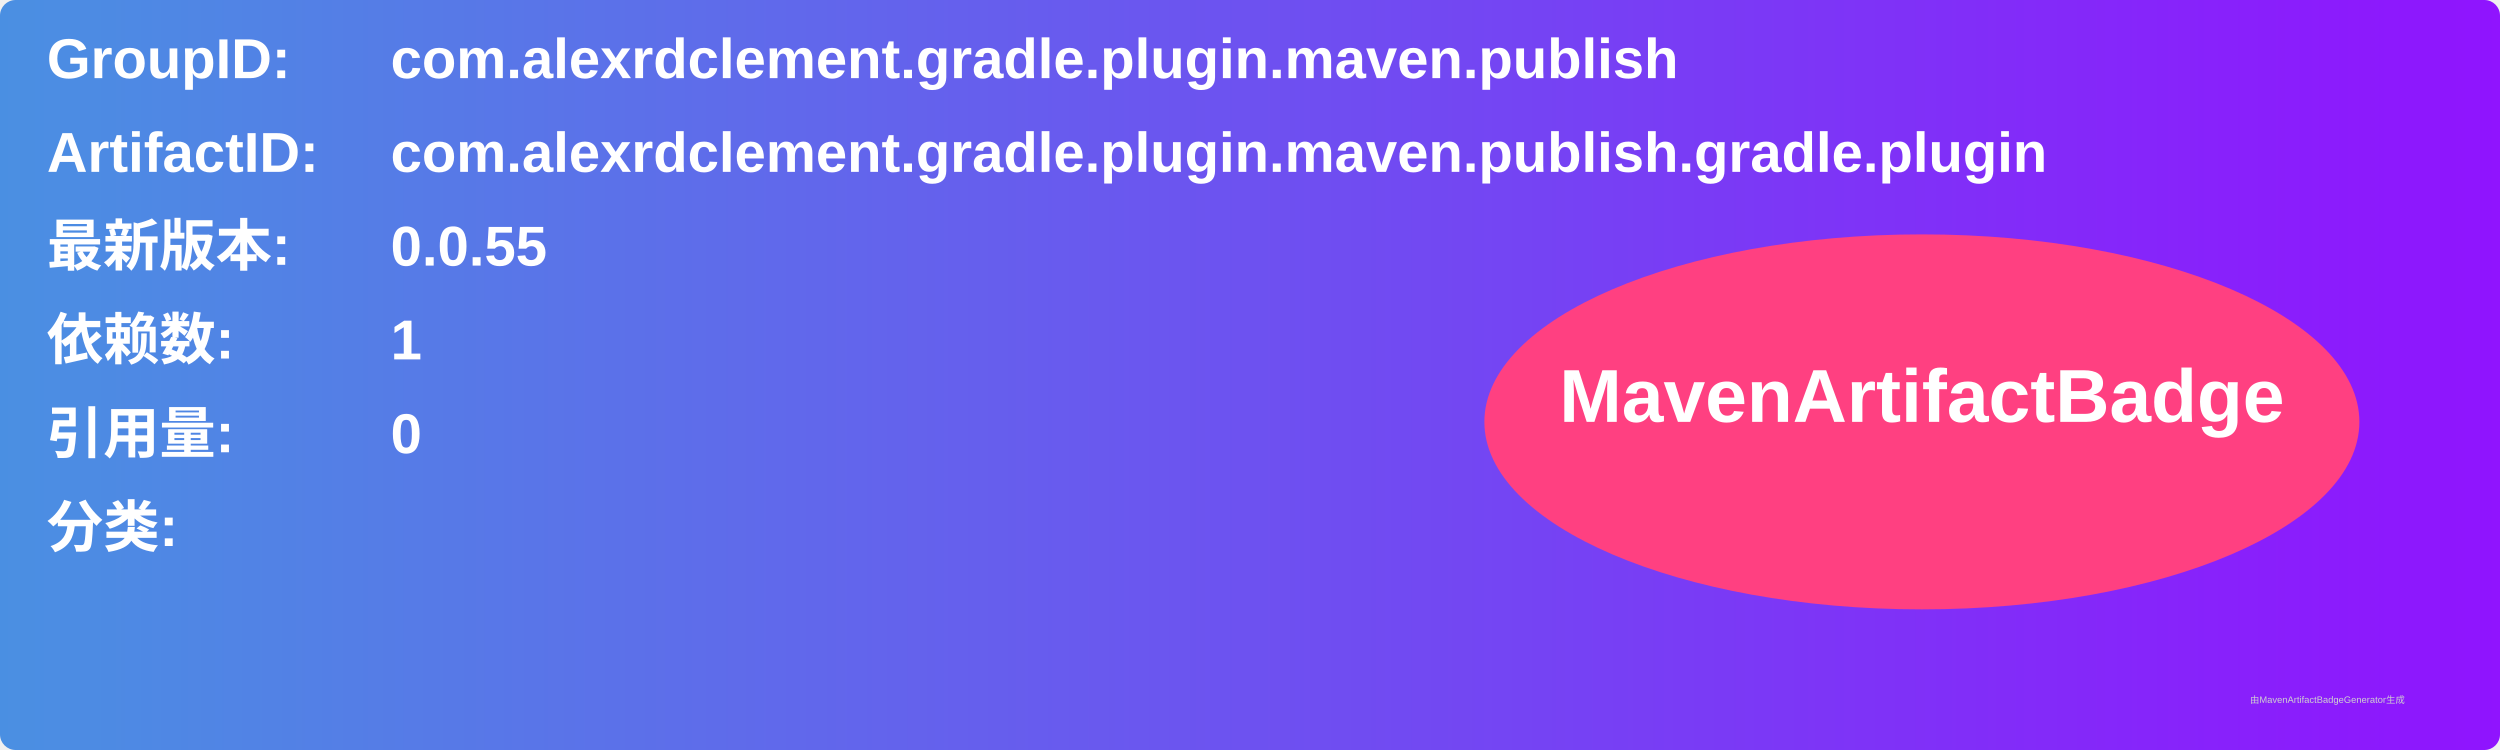
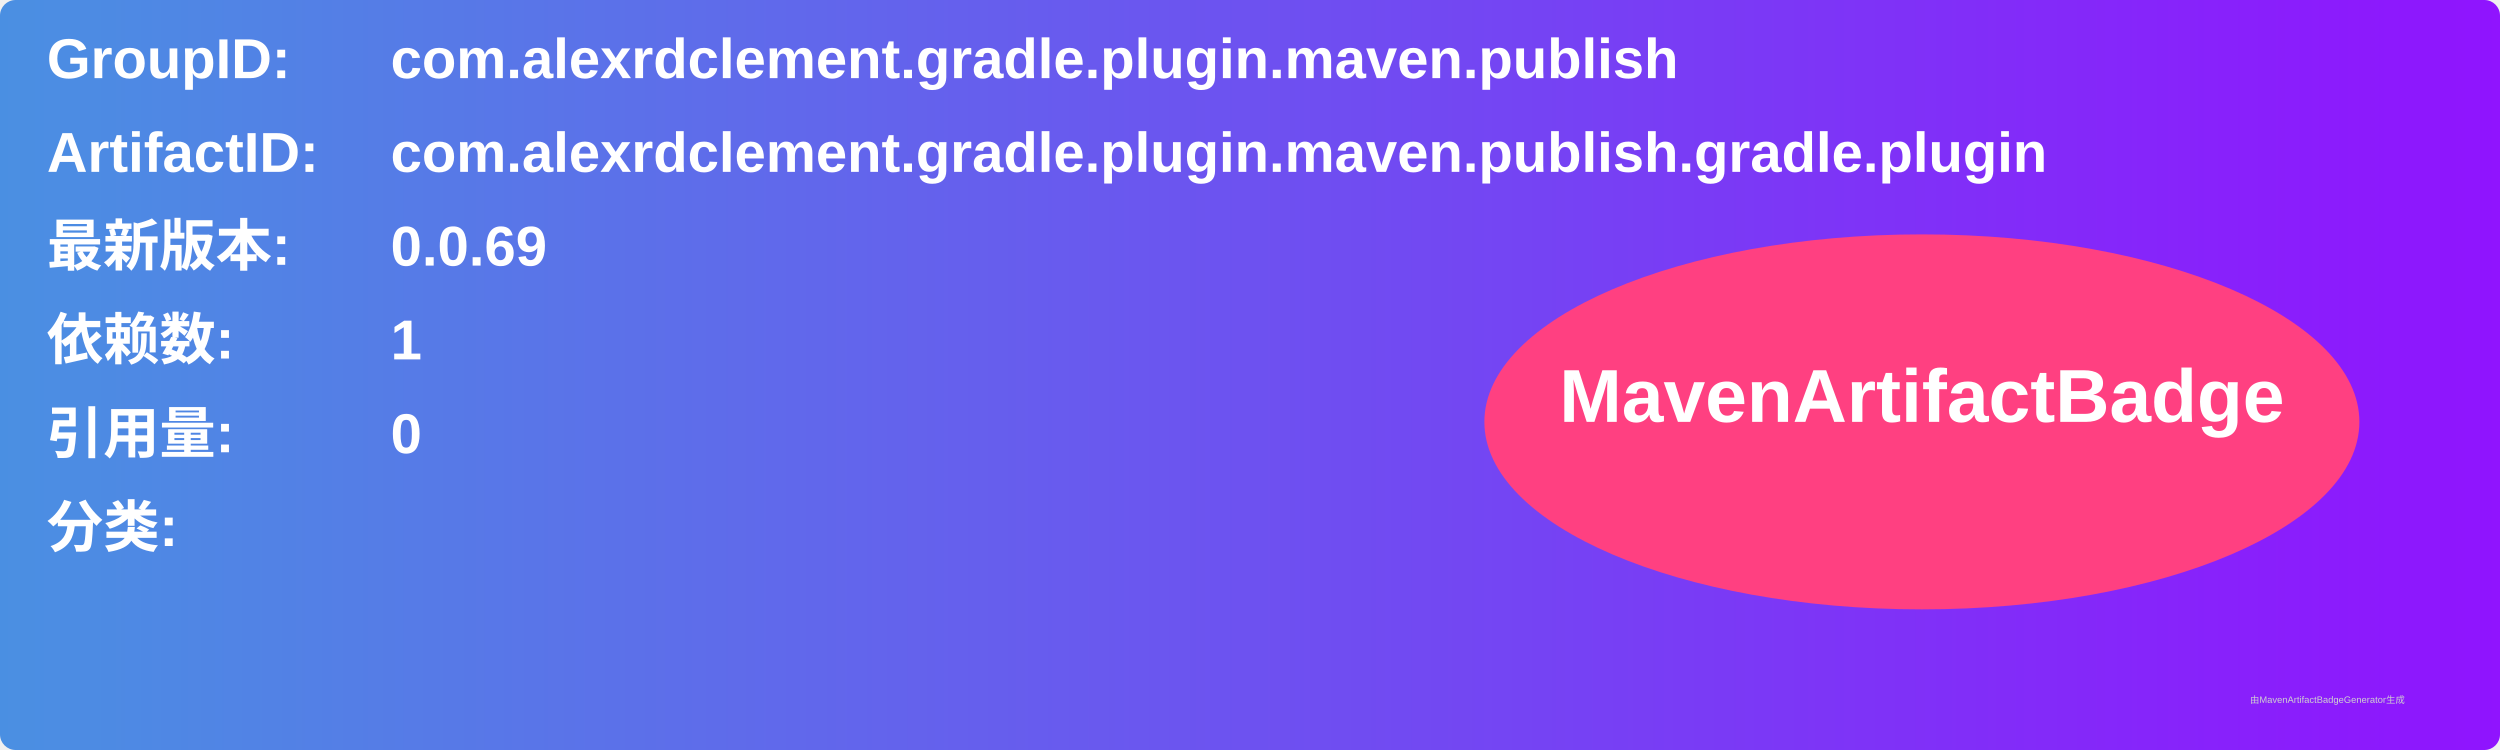
<svg xmlns="http://www.w3.org/2000/svg" width="800" height="240" viewBox="0 0 800 240">
  <linearGradient id="grad" x1="0%" y1="0%" x2="100%" y2="0%">
    <stop offset="0%" stop-color="#4a90e2" />
    <stop offset="100%" stop-color="#9013fe" />
  </linearGradient>
  <rect width="100%" height="100%" rx="5" ry="5" fill="url(#grad)" />
  <g transform="translate(15, 15)">
    <text x="0" y="10" font-family="Arial" font-size="18" fill="white" font-weight="bold" width="260">GroupID:</text>
    <text x="110" y="10" font-family="Arial" font-size="18" fill="white" font-weight="bold" width="460">com.alexrdclement.gradle.plugin.maven.publish</text>
    <text x="0" y="40" font-family="Arial" font-size="18" fill="white" font-weight="bold" width="260">ArtifactID:</text>
    <text x="110" y="40" font-family="Arial" font-size="18" fill="white" font-weight="bold" width="460">com.alexrdclement.gradle.plugin.maven.publish.gradle.plugin</text>
    <text x="0" y="70" font-family="Arial" font-size="18" fill="white" font-weight="bold">最新版本:</text>
    <text x="110" y="70" font-family="Arial" font-size="18" fill="white" font-weight="bold">
-       <tspan font-weight="bold">0.0.55</tspan>
+       <tspan font-weight="bold">0.0.69</tspan>
    </text>
    <text x="0" y="100" font-family="Arial" font-size="18" fill="white" font-weight="bold">依赖数: </text>
    <text x="110" y="100" font-family="Arial" font-size="18" fill="white">
      <tspan font-weight="bold">1</tspan>
    </text>
    <text x="0" y="130" font-family="Arial" font-size="18" fill="white" font-weight="bold">引用量: </text>
    <text x="110" y="130" font-family="Arial" font-size="18" fill="white">
      <tspan font-weight="bold">0</tspan>
    </text>
    <text x="0" y="160" font-family="Arial" font-size="18" fill="white" font-weight="bold">分类:</text>
    <text x="10" y="190" font-family="Arial" font-size="10" fill="white">
      <tspan font-weight="bold" />
    </text>
    <ellipse cx="600" cy="120" rx="140" ry="60" fill="#ff4081" />
    <text x="600" y="120" text-anchor="middle" font-family="Arial" font-size="24" fill="white" font-weight="bold">MavenArtifactBadge</text>
  </g>
  <text x="720" y="225" font-family="Arial" font-size="3" fill="#d0d0d0">由MavenArtifactBadgeGenerator生成</text>
</svg>
